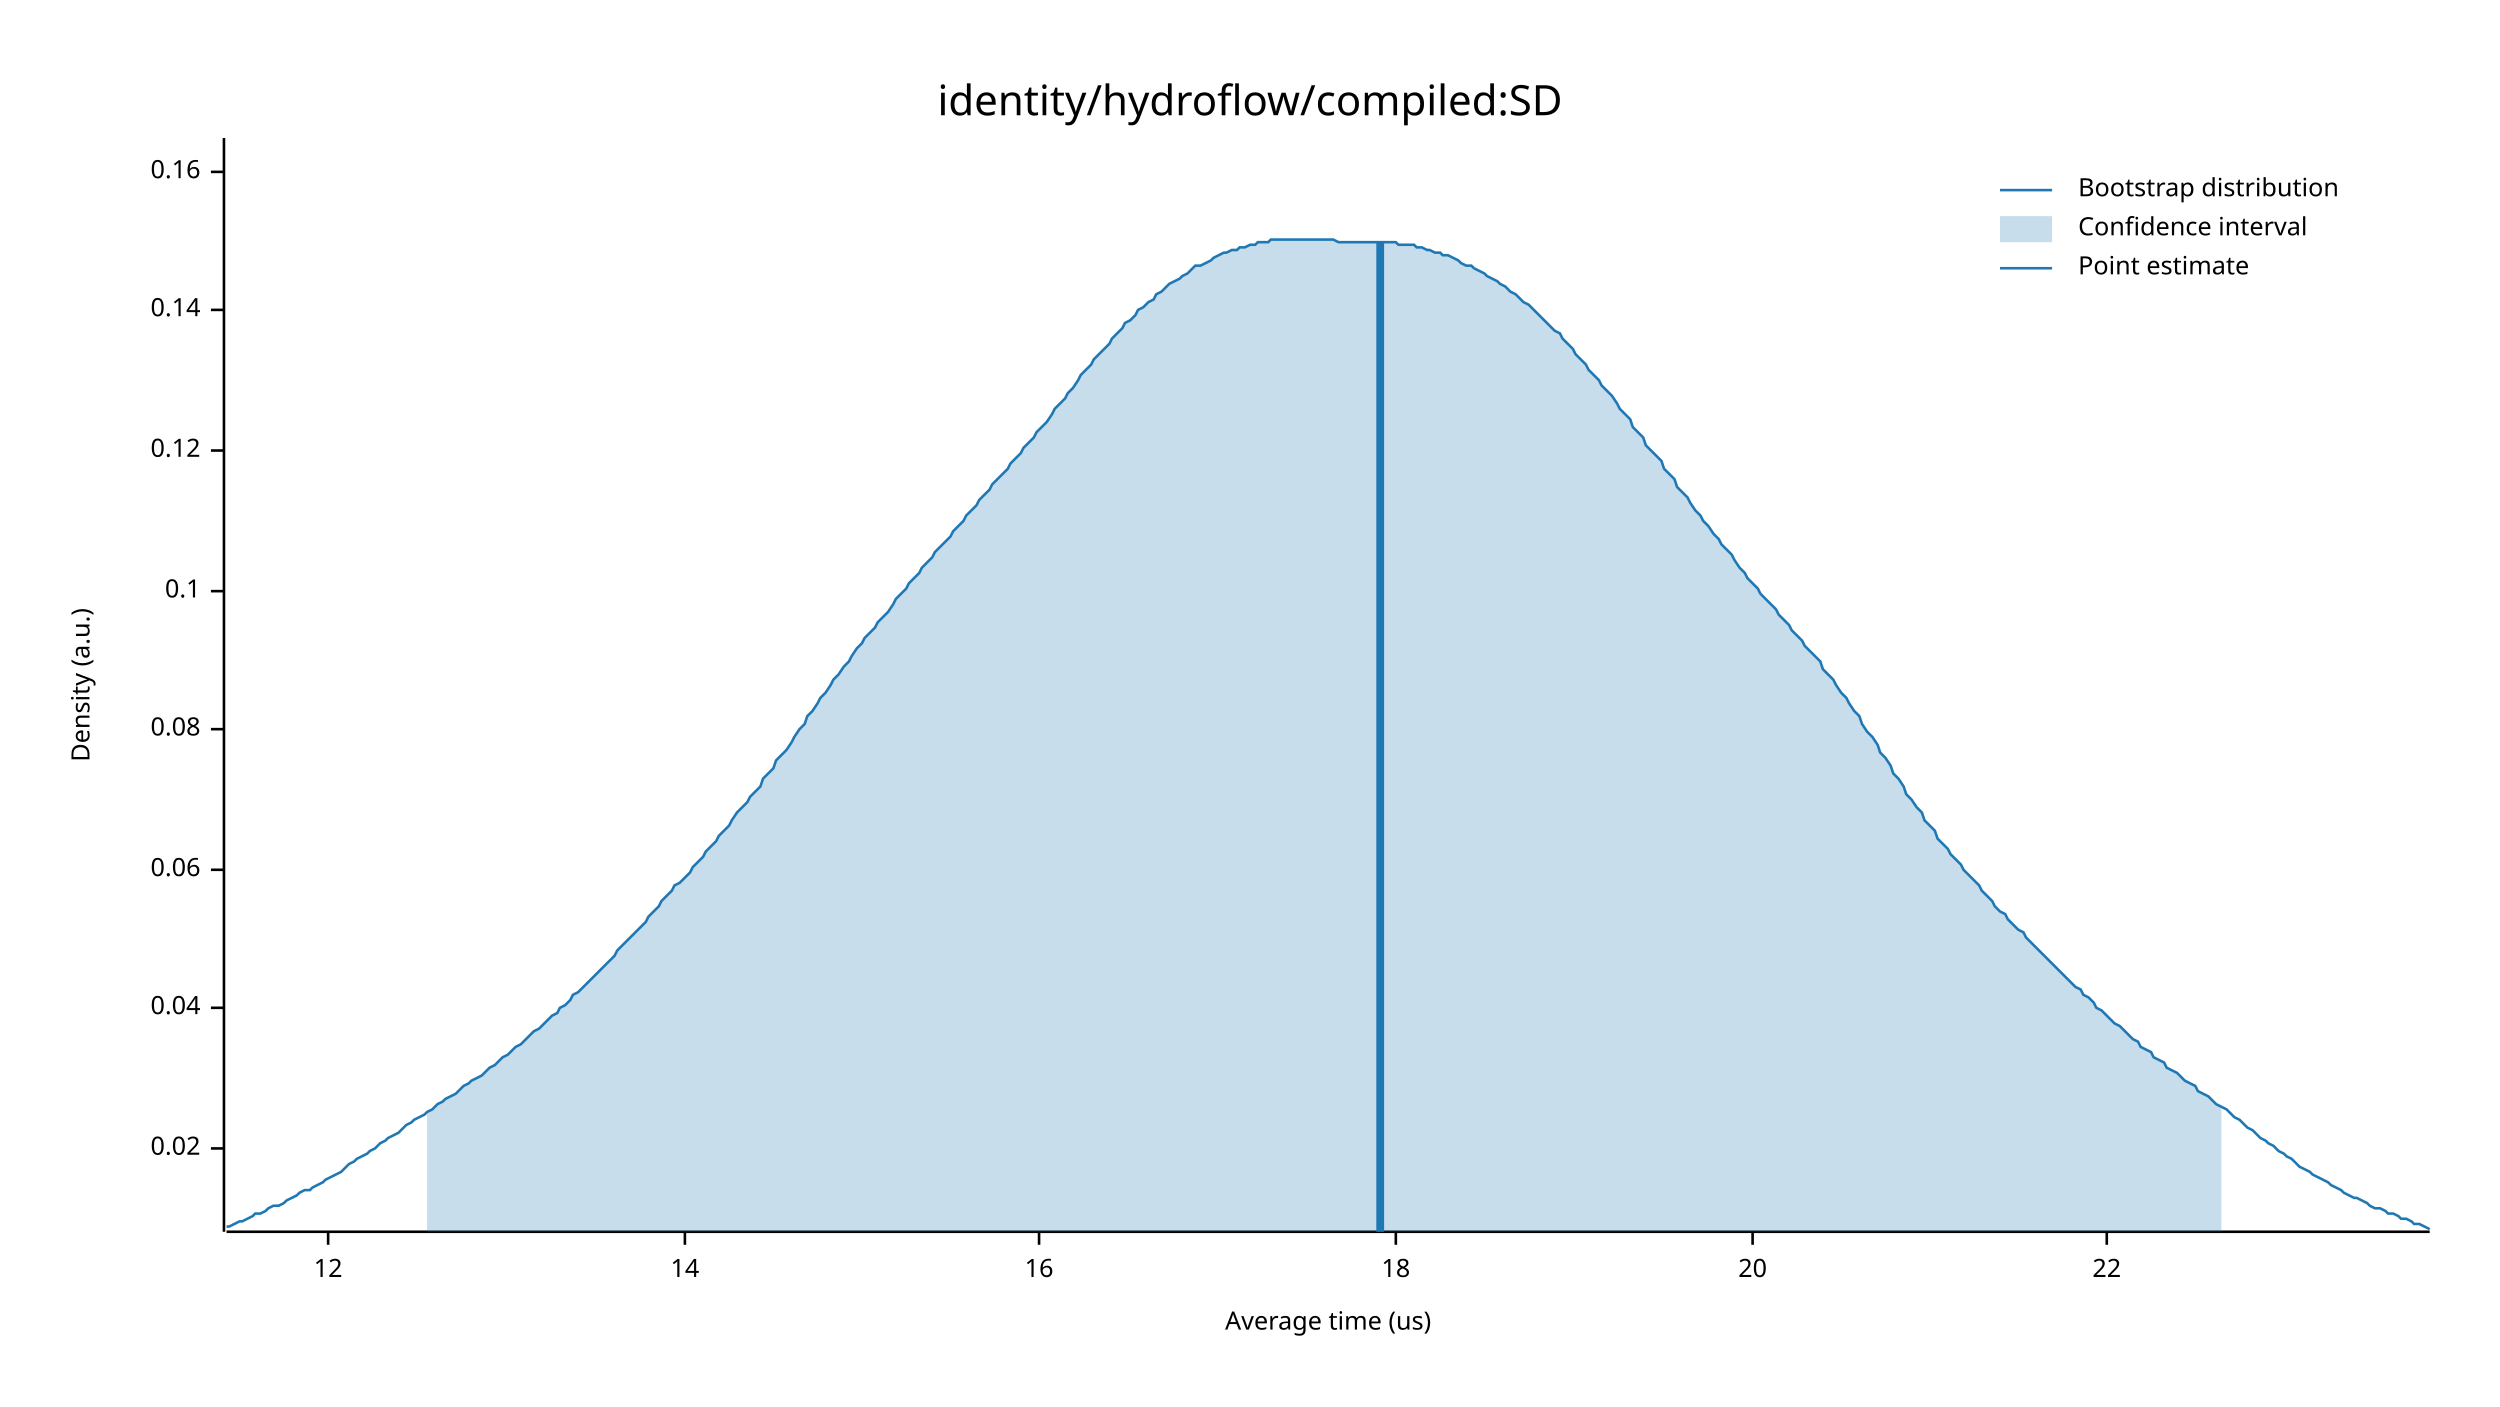
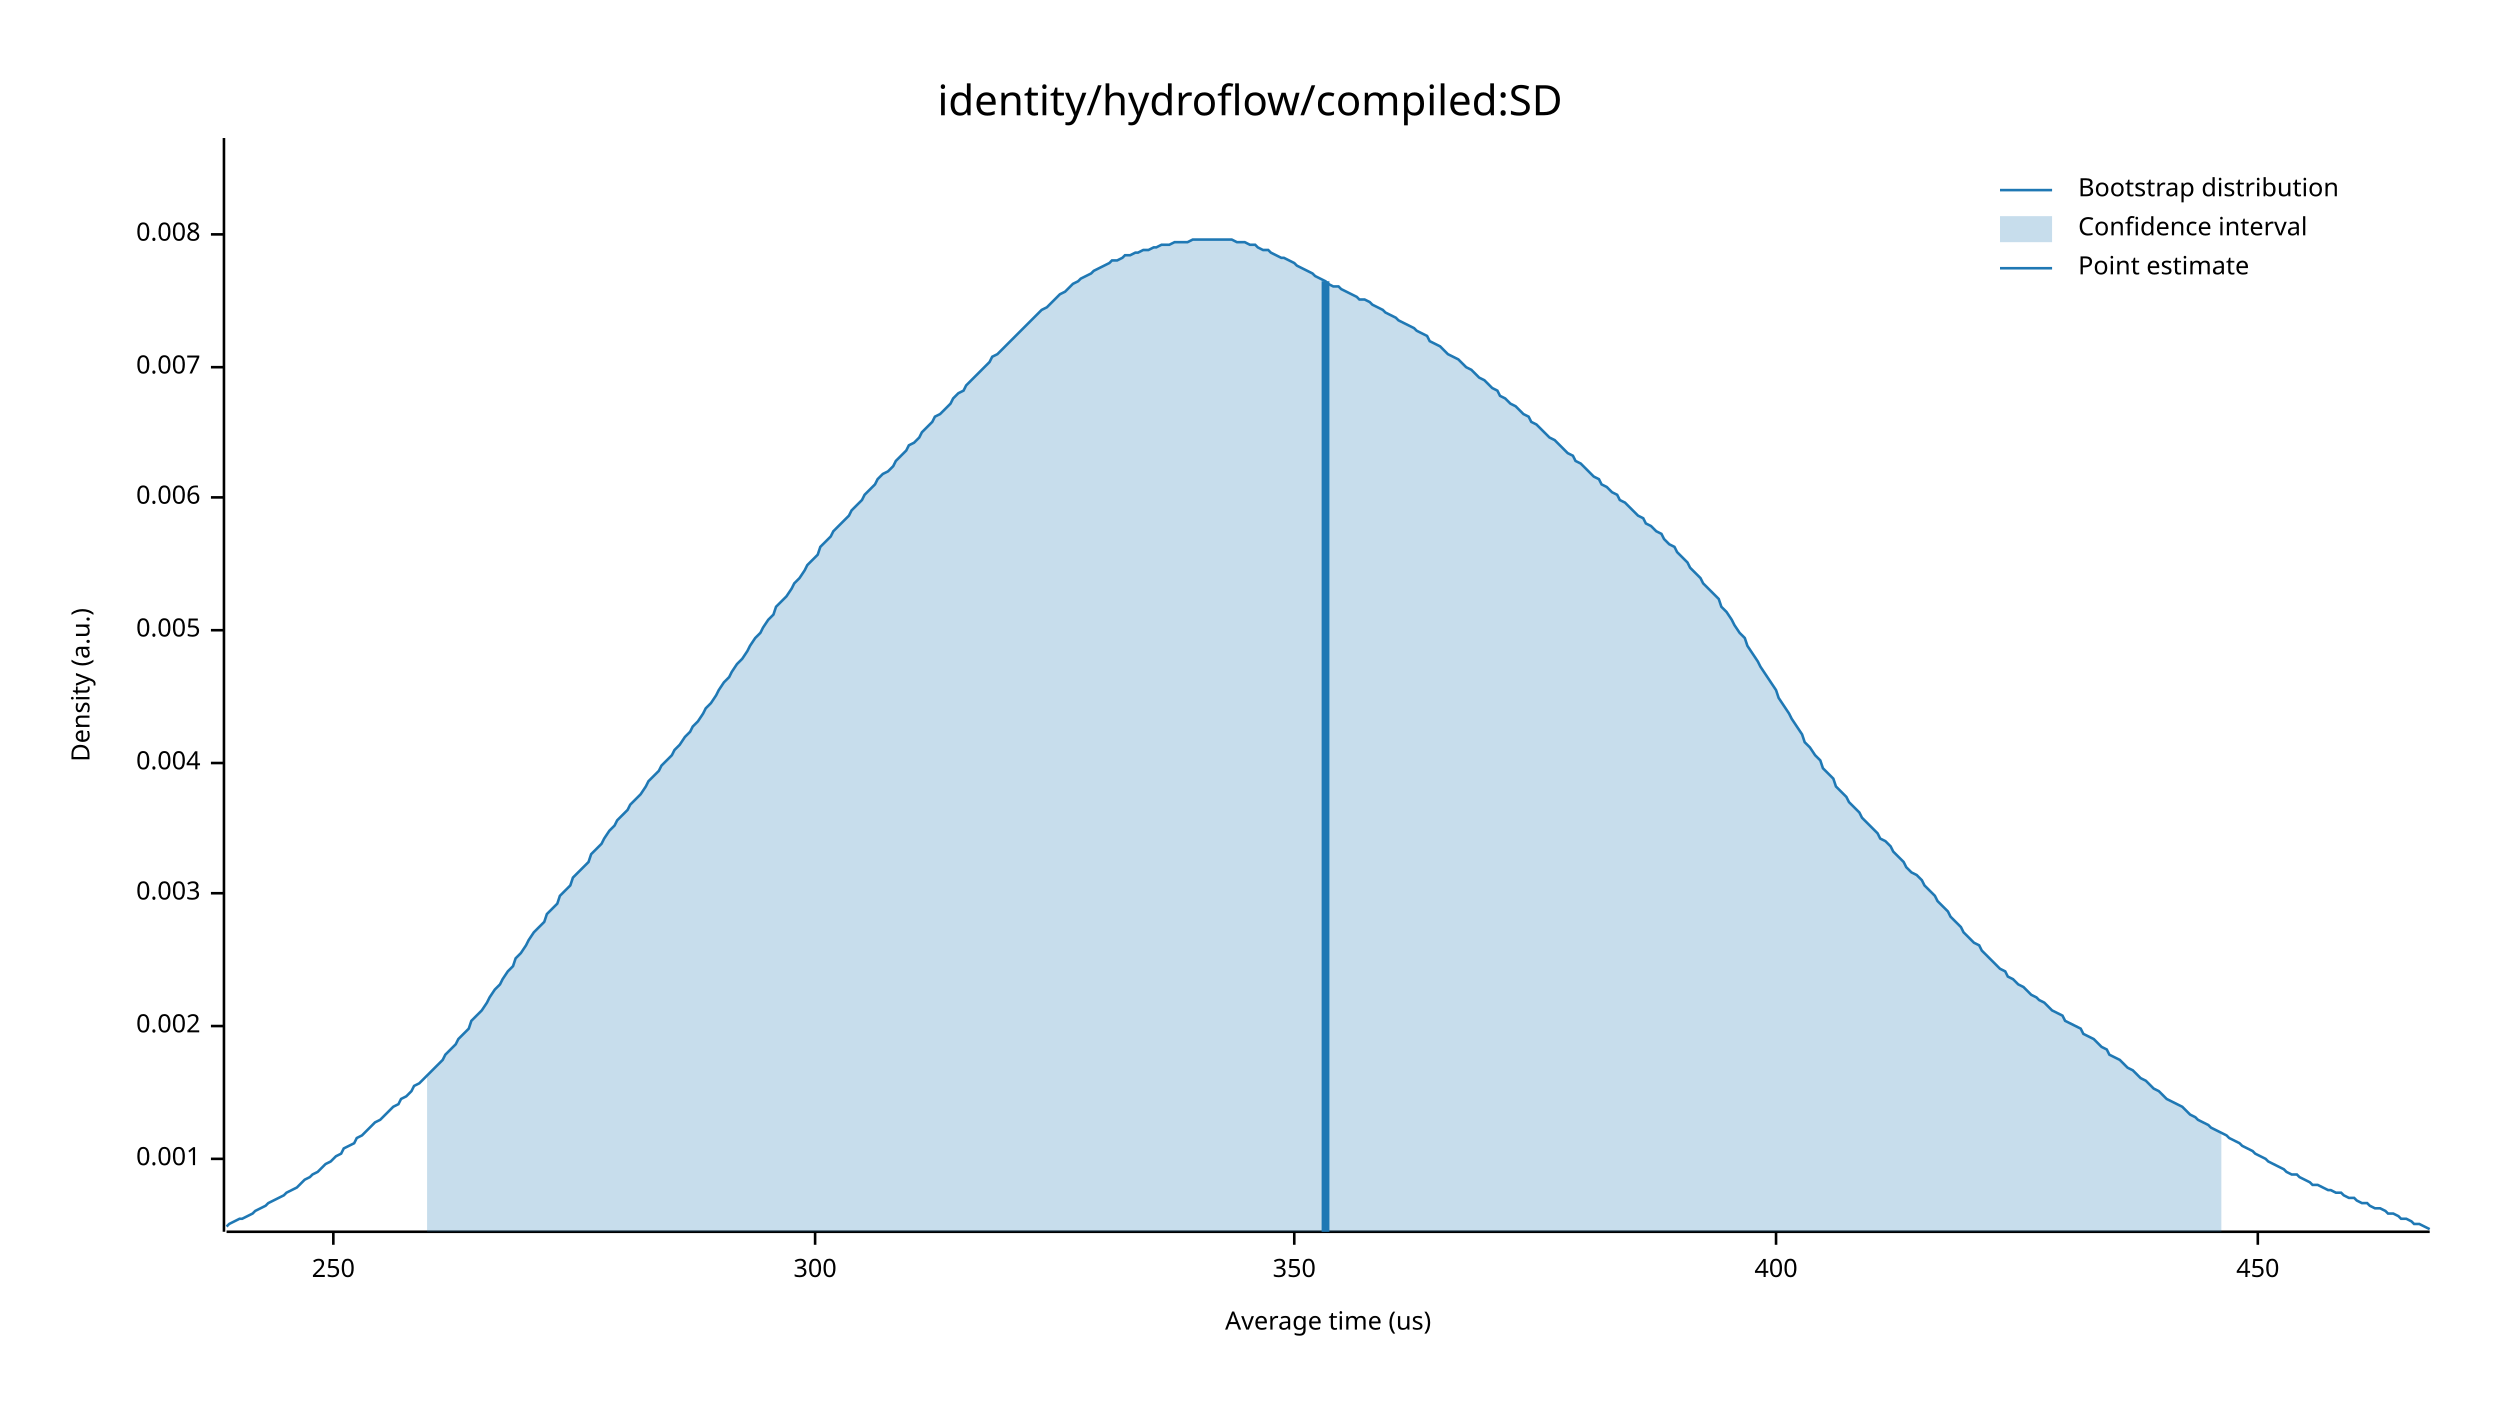
<svg xmlns="http://www.w3.org/2000/svg" width="960" height="540" viewBox="0 0 960 540">
  <text x="480" y="32" dy="0.76em" text-anchor="middle" font-family="sans-serif" font-size="16.129" opacity="1" fill="#000000">
identity/hydroflow/compiled:SD
</text>
  <text x="27" y="263" dy="0.76em" text-anchor="middle" font-family="sans-serif" font-size="9.677" opacity="1" fill="#000000" transform="rotate(270, 27, 263)">
Density (a.u.)
</text>
  <text x="510" y="513" dy="-0.5ex" text-anchor="middle" font-family="sans-serif" font-size="9.677" opacity="1" fill="#000000">
Average time (us)
</text>
  <polyline fill="none" opacity="1" stroke="#000000" stroke-width="1" points="86,53 86,473 " />
-   <text x="77" y="441" dy="0.5ex" text-anchor="end" font-family="sans-serif" font-size="9.677" opacity="1" fill="#000000">
- 0.02
+   <text x="77" y="445" dy="0.5ex" text-anchor="end" font-family="sans-serif" font-size="9.677" opacity="1" fill="#000000">
+ 0.001
</text>
-   <polyline fill="none" opacity="1" stroke="#000000" stroke-width="1" points="81,441 86,441 " />
-   <text x="77" y="387" dy="0.5ex" text-anchor="end" font-family="sans-serif" font-size="9.677" opacity="1" fill="#000000">
- 0.04
+   <polyline fill="none" opacity="1" stroke="#000000" stroke-width="1" points="81,445 86,445 " />
+   <text x="77" y="394" dy="0.5ex" text-anchor="end" font-family="sans-serif" font-size="9.677" opacity="1" fill="#000000">
+ 0.002
</text>
-   <polyline fill="none" opacity="1" stroke="#000000" stroke-width="1" points="81,387 86,387 " />
-   <text x="77" y="334" dy="0.5ex" text-anchor="end" font-family="sans-serif" font-size="9.677" opacity="1" fill="#000000">
- 0.06
+   <polyline fill="none" opacity="1" stroke="#000000" stroke-width="1" points="81,394 86,394 " />
+   <text x="77" y="343" dy="0.5ex" text-anchor="end" font-family="sans-serif" font-size="9.677" opacity="1" fill="#000000">
+ 0.003
</text>
-   <polyline fill="none" opacity="1" stroke="#000000" stroke-width="1" points="81,334 86,334 " />
-   <text x="77" y="280" dy="0.5ex" text-anchor="end" font-family="sans-serif" font-size="9.677" opacity="1" fill="#000000">
- 0.08
+   <polyline fill="none" opacity="1" stroke="#000000" stroke-width="1" points="81,343 86,343 " />
+   <text x="77" y="293" dy="0.5ex" text-anchor="end" font-family="sans-serif" font-size="9.677" opacity="1" fill="#000000">
+ 0.004
</text>
-   <polyline fill="none" opacity="1" stroke="#000000" stroke-width="1" points="81,280 86,280 " />
-   <text x="77" y="227" dy="0.5ex" text-anchor="end" font-family="sans-serif" font-size="9.677" opacity="1" fill="#000000">
- 0.1
+   <polyline fill="none" opacity="1" stroke="#000000" stroke-width="1" points="81,293 86,293 " />
+   <text x="77" y="242" dy="0.5ex" text-anchor="end" font-family="sans-serif" font-size="9.677" opacity="1" fill="#000000">
+ 0.005
</text>
-   <polyline fill="none" opacity="1" stroke="#000000" stroke-width="1" points="81,227 86,227 " />
-   <text x="77" y="173" dy="0.5ex" text-anchor="end" font-family="sans-serif" font-size="9.677" opacity="1" fill="#000000">
- 0.12
+   <polyline fill="none" opacity="1" stroke="#000000" stroke-width="1" points="81,242 86,242 " />
+   <text x="77" y="191" dy="0.5ex" text-anchor="end" font-family="sans-serif" font-size="9.677" opacity="1" fill="#000000">
+ 0.006
</text>
-   <polyline fill="none" opacity="1" stroke="#000000" stroke-width="1" points="81,173 86,173 " />
-   <text x="77" y="119" dy="0.5ex" text-anchor="end" font-family="sans-serif" font-size="9.677" opacity="1" fill="#000000">
- 0.14
+   <polyline fill="none" opacity="1" stroke="#000000" stroke-width="1" points="81,191 86,191 " />
+   <text x="77" y="141" dy="0.5ex" text-anchor="end" font-family="sans-serif" font-size="9.677" opacity="1" fill="#000000">
+ 0.007
</text>
-   <polyline fill="none" opacity="1" stroke="#000000" stroke-width="1" points="81,119 86,119 " />
-   <text x="77" y="66" dy="0.5ex" text-anchor="end" font-family="sans-serif" font-size="9.677" opacity="1" fill="#000000">
- 0.16
+   <polyline fill="none" opacity="1" stroke="#000000" stroke-width="1" points="81,141 86,141 " />
+   <text x="77" y="90" dy="0.5ex" text-anchor="end" font-family="sans-serif" font-size="9.677" opacity="1" fill="#000000">
+ 0.008
</text>
-   <polyline fill="none" opacity="1" stroke="#000000" stroke-width="1" points="81,66 86,66 " />
+   <polyline fill="none" opacity="1" stroke="#000000" stroke-width="1" points="81,90 86,90 " />
  <polyline fill="none" opacity="1" stroke="#000000" stroke-width="1" points="87,473 933,473 " />
-   <text x="126" y="483" dy="0.76em" text-anchor="middle" font-family="sans-serif" font-size="9.677" opacity="1" fill="#000000">
- 12
+   <text x="128" y="483" dy="0.76em" text-anchor="middle" font-family="sans-serif" font-size="9.677" opacity="1" fill="#000000">
+ 250
</text>
-   <polyline fill="none" opacity="1" stroke="#000000" stroke-width="1" points="126,473 126,478 " />
-   <text x="263" y="483" dy="0.76em" text-anchor="middle" font-family="sans-serif" font-size="9.677" opacity="1" fill="#000000">
- 14
+   <polyline fill="none" opacity="1" stroke="#000000" stroke-width="1" points="128,473 128,478 " />
+   <text x="313" y="483" dy="0.76em" text-anchor="middle" font-family="sans-serif" font-size="9.677" opacity="1" fill="#000000">
+ 300
</text>
-   <polyline fill="none" opacity="1" stroke="#000000" stroke-width="1" points="263,473 263,478 " />
-   <text x="399" y="483" dy="0.76em" text-anchor="middle" font-family="sans-serif" font-size="9.677" opacity="1" fill="#000000">
- 16
+   <polyline fill="none" opacity="1" stroke="#000000" stroke-width="1" points="313,473 313,478 " />
+   <text x="497" y="483" dy="0.76em" text-anchor="middle" font-family="sans-serif" font-size="9.677" opacity="1" fill="#000000">
+ 350
</text>
-   <polyline fill="none" opacity="1" stroke="#000000" stroke-width="1" points="399,473 399,478 " />
-   <text x="536" y="483" dy="0.76em" text-anchor="middle" font-family="sans-serif" font-size="9.677" opacity="1" fill="#000000">
- 18
+   <polyline fill="none" opacity="1" stroke="#000000" stroke-width="1" points="497,473 497,478 " />
+   <text x="682" y="483" dy="0.76em" text-anchor="middle" font-family="sans-serif" font-size="9.677" opacity="1" fill="#000000">
+ 400
</text>
-   <polyline fill="none" opacity="1" stroke="#000000" stroke-width="1" points="536,473 536,478 " />
-   <text x="673" y="483" dy="0.76em" text-anchor="middle" font-family="sans-serif" font-size="9.677" opacity="1" fill="#000000">
- 20
+   <polyline fill="none" opacity="1" stroke="#000000" stroke-width="1" points="682,473 682,478 " />
+   <text x="867" y="483" dy="0.76em" text-anchor="middle" font-family="sans-serif" font-size="9.677" opacity="1" fill="#000000">
+ 450
</text>
-   <polyline fill="none" opacity="1" stroke="#000000" stroke-width="1" points="673,473 673,478 " />
-   <text x="809" y="483" dy="0.76em" text-anchor="middle" font-family="sans-serif" font-size="9.677" opacity="1" fill="#000000">
- 22
- </text>
-   <polyline fill="none" opacity="1" stroke="#000000" stroke-width="1" points="809,473 809,478 " />
-   <polyline fill="none" opacity="1" stroke="#1F78B4" stroke-width="1" points="87,471 88,471 90,470 92,469 93,469 95,468 97,467 98,466 100,466 102,465 103,464 105,463 107,463 109,462 110,461 112,460 114,459 115,458 117,457 119,457 120,456 122,455 124,454 125,453 127,452 129,451 131,450 132,449 134,447 136,446 137,445 139,444 141,443 142,442 144,441 146,439 148,438 149,437 151,436 153,435 154,434 156,432 158,431 159,430 161,429 163,428 164,427 166,426 168,424 170,423 171,422 173,421 175,420 176,419 178,417 180,416 181,415 183,414 185,413 187,411 188,410 190,409 192,407 193,406 195,405 197,403 198,402 200,401 202,399 203,398 205,396 207,395 209,393 210,392 212,390 214,389 215,387 217,386 219,384 220,382 222,381 224,379 226,377 227,376 229,374 231,372 232,371 234,369 236,367 237,365 239,363 241,361 242,360 244,358 246,356 248,354 249,352 251,350 253,348 254,346 256,344 258,342 259,340 261,339 263,337 265,335 266,333 268,331 270,329 271,327 273,325 275,323 276,321 278,319 280,317 281,315 283,312 285,310 287,308 288,306 290,304 292,302 293,299 295,297 297,295 298,292 300,290 302,288 304,285 305,283 307,280 309,278 310,275 312,273 314,270 315,268 317,266 319,263 320,261 322,259 324,256 326,254 327,252 329,249 331,247 332,245 334,243 336,241 337,239 339,237 341,235 343,232 344,230 346,228 348,226 349,224 351,222 353,220 354,218 356,216 358,214 359,212 361,210 363,208 365,206 366,204 368,202 370,200 371,198 373,196 375,194 376,192 378,190 380,188 381,186 383,184 385,182 387,180 388,178 390,176 392,174 393,172 395,170 397,168 398,166 400,164 402,162 404,159 405,157 407,155 409,153 410,151 412,149 414,146 415,144 417,142 419,140 420,138 422,136 424,134 426,132 427,130 429,128 431,126 432,124 434,123 436,121 437,119 439,118 441,116 443,115 444,113 446,112 448,110 449,109 451,108 453,107 454,106 456,105 458,103 459,102 461,102 463,101 465,100 466,99 468,98 470,97 471,97 473,96 475,96 476,95 478,95 480,94 482,94 483,93 485,93 487,93 488,92 490,92 492,92 493,92 495,92 497,92 498,92 500,92 502,92 504,92 505,92 507,92 509,92 510,92 512,92 514,93 515,93 517,93 519,93 521,93 522,93 524,93 526,93 527,93 529,93 531,93 532,93 534,93 536,93 537,94 539,94 541,94 543,94 544,95 546,95 548,96 549,96 551,97 553,97 554,98 556,98 558,99 560,100 561,101 563,102 565,102 566,103 568,104 570,105 571,106 573,107 575,108 576,109 578,110 580,112 582,113 583,114 585,116 587,117 588,118 590,120 592,122 593,123 595,125 597,127 599,128 600,130 602,132 604,134 605,136 607,138 609,140 610,142 612,144 614,146 615,148 617,150 619,152 621,155 622,157 624,159 626,161 627,164 629,166 631,168 632,171 634,173 636,175 638,177 639,180 641,182 643,184 644,187 646,189 648,191 649,193 651,196 653,198 654,200 656,202 658,205 660,207 661,209 663,211 665,213 666,215 668,218 670,220 671,222 673,224 675,226 676,228 678,230 680,232 682,234 683,236 685,238 687,240 688,242 690,244 692,246 693,248 695,250 697,252 699,254 700,257 702,259 704,261 705,263 707,266 709,268 710,270 712,273 714,275 715,278 717,281 719,283 721,286 722,289 724,291 726,294 727,297 729,299 731,302 732,305 734,307 736,310 738,312 739,315 741,317 743,319 744,322 746,324 748,326 749,328 751,330 753,332 754,334 756,336 758,338 760,340 761,342 763,344 765,346 766,348 768,350 770,351 771,353 773,355 775,357 777,358 778,360 780,362 782,364 783,365 785,367 787,369 788,370 790,372 792,374 793,375 795,377 797,379 799,380 800,382 802,383 804,385 805,387 807,388 809,390 810,391 812,393 814,394 816,396 817,397 819,399 821,400 822,402 824,403 826,404 827,406 829,407 831,408 832,410 834,411 836,412 838,414 839,415 841,416 843,417 844,419 846,420 848,421 849,422 851,424 853,425 855,426 856,427 858,429 860,430 861,431 863,433 865,434 866,435 868,437 870,438 871,439 873,440 875,442 877,443 878,444 880,445 882,447 883,448 885,449 887,450 888,451 890,452 892,453 894,454 895,455 897,456 899,457 900,458 902,459 904,460 905,460 907,461 909,462 910,463 912,464 914,464 916,465 917,466 919,466 921,467 922,468 924,468 926,469 927,470 929,470 931,471 933,472 " />
-   <polygon opacity="0.25" fill="#1F78B4" points="164,427 166,426 168,424 170,423 171,422 173,421 175,420 176,419 178,417 180,416 181,415 183,414 185,413 187,411 188,410 190,409 192,407 193,406 195,405 197,403 198,402 200,401 202,399 203,398 205,396 207,395 209,393 210,392 212,390 214,389 215,387 217,386 219,384 220,382 222,381 224,379 226,377 227,376 229,374 231,372 232,371 234,369 236,367 237,365 239,363 241,361 242,360 244,358 246,356 248,354 249,352 251,350 253,348 254,346 256,344 258,342 259,340 261,339 263,337 265,335 266,333 268,331 270,329 271,327 273,325 275,323 276,321 278,319 280,317 281,315 283,312 285,310 287,308 288,306 290,304 292,302 293,299 295,297 297,295 298,292 300,290 302,288 304,285 305,283 307,280 309,278 310,275 312,273 314,270 315,268 317,266 319,263 320,261 322,259 324,256 326,254 327,252 329,249 331,247 332,245 334,243 336,241 337,239 339,237 341,235 343,232 344,230 346,228 348,226 349,224 351,222 353,220 354,218 356,216 358,214 359,212 361,210 363,208 365,206 366,204 368,202 370,200 371,198 373,196 375,194 376,192 378,190 380,188 381,186 383,184 385,182 387,180 388,178 390,176 392,174 393,172 395,170 397,168 398,166 400,164 402,162 404,159 405,157 407,155 409,153 410,151 412,149 414,146 415,144 417,142 419,140 420,138 422,136 424,134 426,132 427,130 429,128 431,126 432,124 434,123 436,121 437,119 439,118 441,116 443,115 444,113 446,112 448,110 449,109 451,108 453,107 454,106 456,105 458,103 459,102 461,102 463,101 465,100 466,99 468,98 470,97 471,97 473,96 475,96 476,95 478,95 480,94 482,94 483,93 485,93 487,93 488,92 490,92 492,92 493,92 495,92 497,92 498,92 500,92 502,92 504,92 505,92 507,92 509,92 510,92 512,92 514,93 515,93 517,93 519,93 521,93 522,93 524,93 526,93 527,93 529,93 531,93 532,93 534,93 536,93 537,94 539,94 541,94 543,94 544,95 546,95 548,96 549,96 551,97 553,97 554,98 556,98 558,99 560,100 561,101 563,102 565,102 566,103 568,104 570,105 571,106 573,107 575,108 576,109 578,110 580,112 582,113 583,114 585,116 587,117 588,118 590,120 592,122 593,123 595,125 597,127 599,128 600,130 602,132 604,134 605,136 607,138 609,140 610,142 612,144 614,146 615,148 617,150 619,152 621,155 622,157 624,159 626,161 627,164 629,166 631,168 632,171 634,173 636,175 638,177 639,180 641,182 643,184 644,187 646,189 648,191 649,193 651,196 653,198 654,200 656,202 658,205 660,207 661,209 663,211 665,213 666,215 668,218 670,220 671,222 673,224 675,226 676,228 678,230 680,232 682,234 683,236 685,238 687,240 688,242 690,244 692,246 693,248 695,250 697,252 699,254 700,257 702,259 704,261 705,263 707,266 709,268 710,270 712,273 714,275 715,278 717,281 719,283 721,286 722,289 724,291 726,294 727,297 729,299 731,302 732,305 734,307 736,310 738,312 739,315 741,317 743,319 744,322 746,324 748,326 749,328 751,330 753,332 754,334 756,336 758,338 760,340 761,342 763,344 765,346 766,348 768,350 770,351 771,353 773,355 775,357 777,358 778,360 780,362 782,364 783,365 785,367 787,369 788,370 790,372 792,374 793,375 795,377 797,379 799,380 800,382 802,383 804,385 805,387 807,388 809,390 810,391 812,393 814,394 816,396 817,397 819,399 821,400 822,402 824,403 826,404 827,406 829,407 831,408 832,410 834,411 836,412 838,414 839,415 841,416 843,417 844,419 846,420 848,421 849,422 851,424 853,425 853,473 164,473 " />
-   <polyline fill="none" opacity="1" stroke="#1F78B4" stroke-width="3" points="530,473 530,93 " />
+   <polyline fill="none" opacity="1" stroke="#000000" stroke-width="1" points="867,473 867,478 " />
+   <polyline fill="none" opacity="1" stroke="#1F78B4" stroke-width="1" points="87,471 88,470 90,469 92,468 93,468 95,467 97,466 98,465 100,464 102,463 103,462 105,461 107,460 109,459 110,458 112,457 114,456 115,455 117,453 119,452 120,451 122,450 124,448 125,447 127,446 129,444 131,443 132,441 134,440 136,439 137,437 139,436 141,434 142,433 144,431 146,430 148,428 149,427 151,425 153,424 154,422 156,421 158,419 159,417 161,416 163,414 164,413 166,411 168,409 170,407 171,405 173,403 175,401 176,399 178,397 180,395 181,392 183,390 185,388 187,385 188,383 190,380 192,378 193,376 195,373 197,371 198,368 200,366 202,363 203,361 205,358 207,356 209,354 210,351 212,349 214,347 215,344 217,342 219,340 220,337 222,335 224,333 226,331 227,328 229,326 231,324 232,322 234,319 236,317 237,315 239,313 241,311 242,309 244,307 246,305 248,302 249,300 251,298 253,296 254,294 256,292 258,290 259,288 261,286 263,283 265,281 266,279 268,277 270,274 271,272 273,270 275,267 276,265 278,262 280,260 281,258 283,255 285,253 287,250 288,248 290,245 292,243 293,241 295,238 297,236 298,233 300,231 302,229 304,226 305,224 307,222 309,219 310,217 312,215 314,213 315,210 317,208 319,206 320,204 322,202 324,200 326,198 327,196 329,194 331,192 332,190 334,188 336,186 337,184 339,182 341,181 343,179 344,177 346,175 348,173 349,171 351,170 353,168 354,166 356,164 358,162 359,160 361,159 363,157 365,155 366,153 368,151 370,150 371,148 373,146 375,144 376,143 378,141 380,139 381,137 383,136 385,134 387,132 388,131 390,129 392,127 393,126 395,124 397,122 398,121 400,119 402,118 404,116 405,115 407,113 409,112 410,111 412,109 414,108 415,107 417,106 419,105 420,104 422,103 424,102 426,101 427,100 429,100 431,99 432,98 434,98 436,97 437,97 439,96 441,96 443,95 444,95 446,94 448,94 449,94 451,93 453,93 454,93 456,93 458,92 459,92 461,92 463,92 465,92 466,92 468,92 470,92 471,92 473,92 475,93 476,93 478,93 480,94 482,94 483,95 485,96 487,96 488,97 490,98 492,99 493,99 495,100 497,101 498,102 500,103 502,104 504,105 505,106 507,107 509,108 510,109 512,110 514,110 515,111 517,112 519,113 521,114 522,115 524,115 526,116 527,117 529,118 531,119 532,120 534,121 536,122 537,123 539,124 541,125 543,126 544,127 546,128 548,129 549,131 551,132 553,133 554,134 556,136 558,137 560,138 561,139 563,141 565,142 566,143 568,145 570,146 571,147 573,149 575,150 576,152 578,153 580,155 582,156 583,157 585,159 587,160 588,162 590,163 592,165 593,166 595,168 597,169 599,171 600,172 602,174 604,175 605,177 607,178 609,180 610,181 612,183 614,184 615,186 617,187 619,189 621,190 622,192 624,193 626,195 627,196 629,198 631,199 632,201 634,202 636,204 638,205 639,207 641,209 643,210 644,212 646,214 648,216 649,218 651,220 653,222 654,224 656,226 658,228 660,230 661,233 663,235 665,238 666,240 668,243 670,245 671,248 673,251 675,254 676,256 678,259 680,262 682,265 683,268 685,271 687,274 688,276 690,279 692,282 693,285 695,287 697,290 699,292 700,295 702,297 704,299 705,302 707,304 709,306 710,308 712,310 714,312 715,314 717,316 719,318 721,320 722,322 724,323 726,325 727,327 729,329 731,331 732,333 734,335 736,336 738,338 739,340 741,342 743,344 744,346 746,348 748,350 749,352 751,354 753,356 754,358 756,360 758,362 760,363 761,365 763,367 765,369 766,370 768,372 770,373 771,375 773,376 775,378 777,379 778,380 780,382 782,383 783,384 785,385 787,387 788,388 790,389 792,390 793,392 795,393 797,394 799,395 800,397 802,398 804,399 805,400 807,402 809,403 810,405 812,406 814,407 816,409 817,410 819,411 821,413 822,414 824,415 826,417 827,418 829,419 831,421 832,422 834,423 836,424 838,425 839,426 841,428 843,429 844,430 846,431 848,432 849,433 851,434 853,435 855,436 856,437 858,438 860,439 861,440 863,441 865,442 866,443 868,444 870,445 871,446 873,447 875,448 877,449 878,450 880,451 882,451 883,452 885,453 887,454 888,455 890,455 892,456 894,457 895,457 897,458 899,458 900,459 902,460 904,460 905,461 907,462 909,462 910,463 912,464 914,464 916,465 917,466 919,466 921,467 922,468 924,468 926,469 927,470 929,470 931,471 933,472 " />
+   <polygon opacity="0.25" fill="#1F78B4" points="164,413 166,411 168,409 170,407 171,405 173,403 175,401 176,399 178,397 180,395 181,392 183,390 185,388 187,385 188,383 190,380 192,378 193,376 195,373 197,371 198,368 200,366 202,363 203,361 205,358 207,356 209,354 210,351 212,349 214,347 215,344 217,342 219,340 220,337 222,335 224,333 226,331 227,328 229,326 231,324 232,322 234,319 236,317 237,315 239,313 241,311 242,309 244,307 246,305 248,302 249,300 251,298 253,296 254,294 256,292 258,290 259,288 261,286 263,283 265,281 266,279 268,277 270,274 271,272 273,270 275,267 276,265 278,262 280,260 281,258 283,255 285,253 287,250 288,248 290,245 292,243 293,241 295,238 297,236 298,233 300,231 302,229 304,226 305,224 307,222 309,219 310,217 312,215 314,213 315,210 317,208 319,206 320,204 322,202 324,200 326,198 327,196 329,194 331,192 332,190 334,188 336,186 337,184 339,182 341,181 343,179 344,177 346,175 348,173 349,171 351,170 353,168 354,166 356,164 358,162 359,160 361,159 363,157 365,155 366,153 368,151 370,150 371,148 373,146 375,144 376,143 378,141 380,139 381,137 383,136 385,134 387,132 388,131 390,129 392,127 393,126 395,124 397,122 398,121 400,119 402,118 404,116 405,115 407,113 409,112 410,111 412,109 414,108 415,107 417,106 419,105 420,104 422,103 424,102 426,101 427,100 429,100 431,99 432,98 434,98 436,97 437,97 439,96 441,96 443,95 444,95 446,94 448,94 449,94 451,93 453,93 454,93 456,93 458,92 459,92 461,92 463,92 465,92 466,92 468,92 470,92 471,92 473,92 475,93 476,93 478,93 480,94 482,94 483,95 485,96 487,96 488,97 490,98 492,99 493,99 495,100 497,101 498,102 500,103 502,104 504,105 505,106 507,107 509,108 510,109 512,110 514,110 515,111 517,112 519,113 521,114 522,115 524,115 526,116 527,117 529,118 531,119 532,120 534,121 536,122 537,123 539,124 541,125 543,126 544,127 546,128 548,129 549,131 551,132 553,133 554,134 556,136 558,137 560,138 561,139 563,141 565,142 566,143 568,145 570,146 571,147 573,149 575,150 576,152 578,153 580,155 582,156 583,157 585,159 587,160 588,162 590,163 592,165 593,166 595,168 597,169 599,171 600,172 602,174 604,175 605,177 607,178 609,180 610,181 612,183 614,184 615,186 617,187 619,189 621,190 622,192 624,193 626,195 627,196 629,198 631,199 632,201 634,202 636,204 638,205 639,207 641,209 643,210 644,212 646,214 648,216 649,218 651,220 653,222 654,224 656,226 658,228 660,230 661,233 663,235 665,238 666,240 668,243 670,245 671,248 673,251 675,254 676,256 678,259 680,262 682,265 683,268 685,271 687,274 688,276 690,279 692,282 693,285 695,287 697,290 699,292 700,295 702,297 704,299 705,302 707,304 709,306 710,308 712,310 714,312 715,314 717,316 719,318 721,320 722,322 724,323 726,325 727,327 729,329 731,331 732,333 734,335 736,336 738,338 739,340 741,342 743,344 744,346 746,348 748,350 749,352 751,354 753,356 754,358 756,360 758,362 760,363 761,365 763,367 765,369 766,370 768,372 770,373 771,375 773,376 775,378 777,379 778,380 780,382 782,383 783,384 785,385 787,387 788,388 790,389 792,390 793,392 795,393 797,394 799,395 800,397 802,398 804,399 805,400 807,402 809,403 810,405 812,406 814,407 816,409 817,410 819,411 821,413 822,414 824,415 826,417 827,418 829,419 831,421 832,422 834,423 836,424 838,425 839,426 841,428 843,429 844,430 846,431 848,432 849,433 851,434 853,435 853,473 164,473 " />
+   <polyline fill="none" opacity="1" stroke="#1F78B4" stroke-width="3" points="509,473 509,108 " />
  <text x="798" y="68" dy="0.76em" text-anchor="start" font-family="sans-serif" font-size="9.677" opacity="1" fill="#000000">
Bootstrap distribution
</text>
  <text x="798" y="83" dy="0.76em" text-anchor="start" font-family="sans-serif" font-size="9.677" opacity="1" fill="#000000">
Confidence interval
</text>
  <text x="798" y="98" dy="0.76em" text-anchor="start" font-family="sans-serif" font-size="9.677" opacity="1" fill="#000000">
Point estimate
</text>
  <polyline fill="none" opacity="1" stroke="#1F78B4" stroke-width="1" points="768,73 788,73 " />
  <rect x="768" y="83" width="20" height="10" opacity="0.25" fill="#1F78B4" stroke="none" />
  <polyline fill="none" opacity="1" stroke="#1F78B4" stroke-width="1" points="768,103 788,103 " />
</svg>
